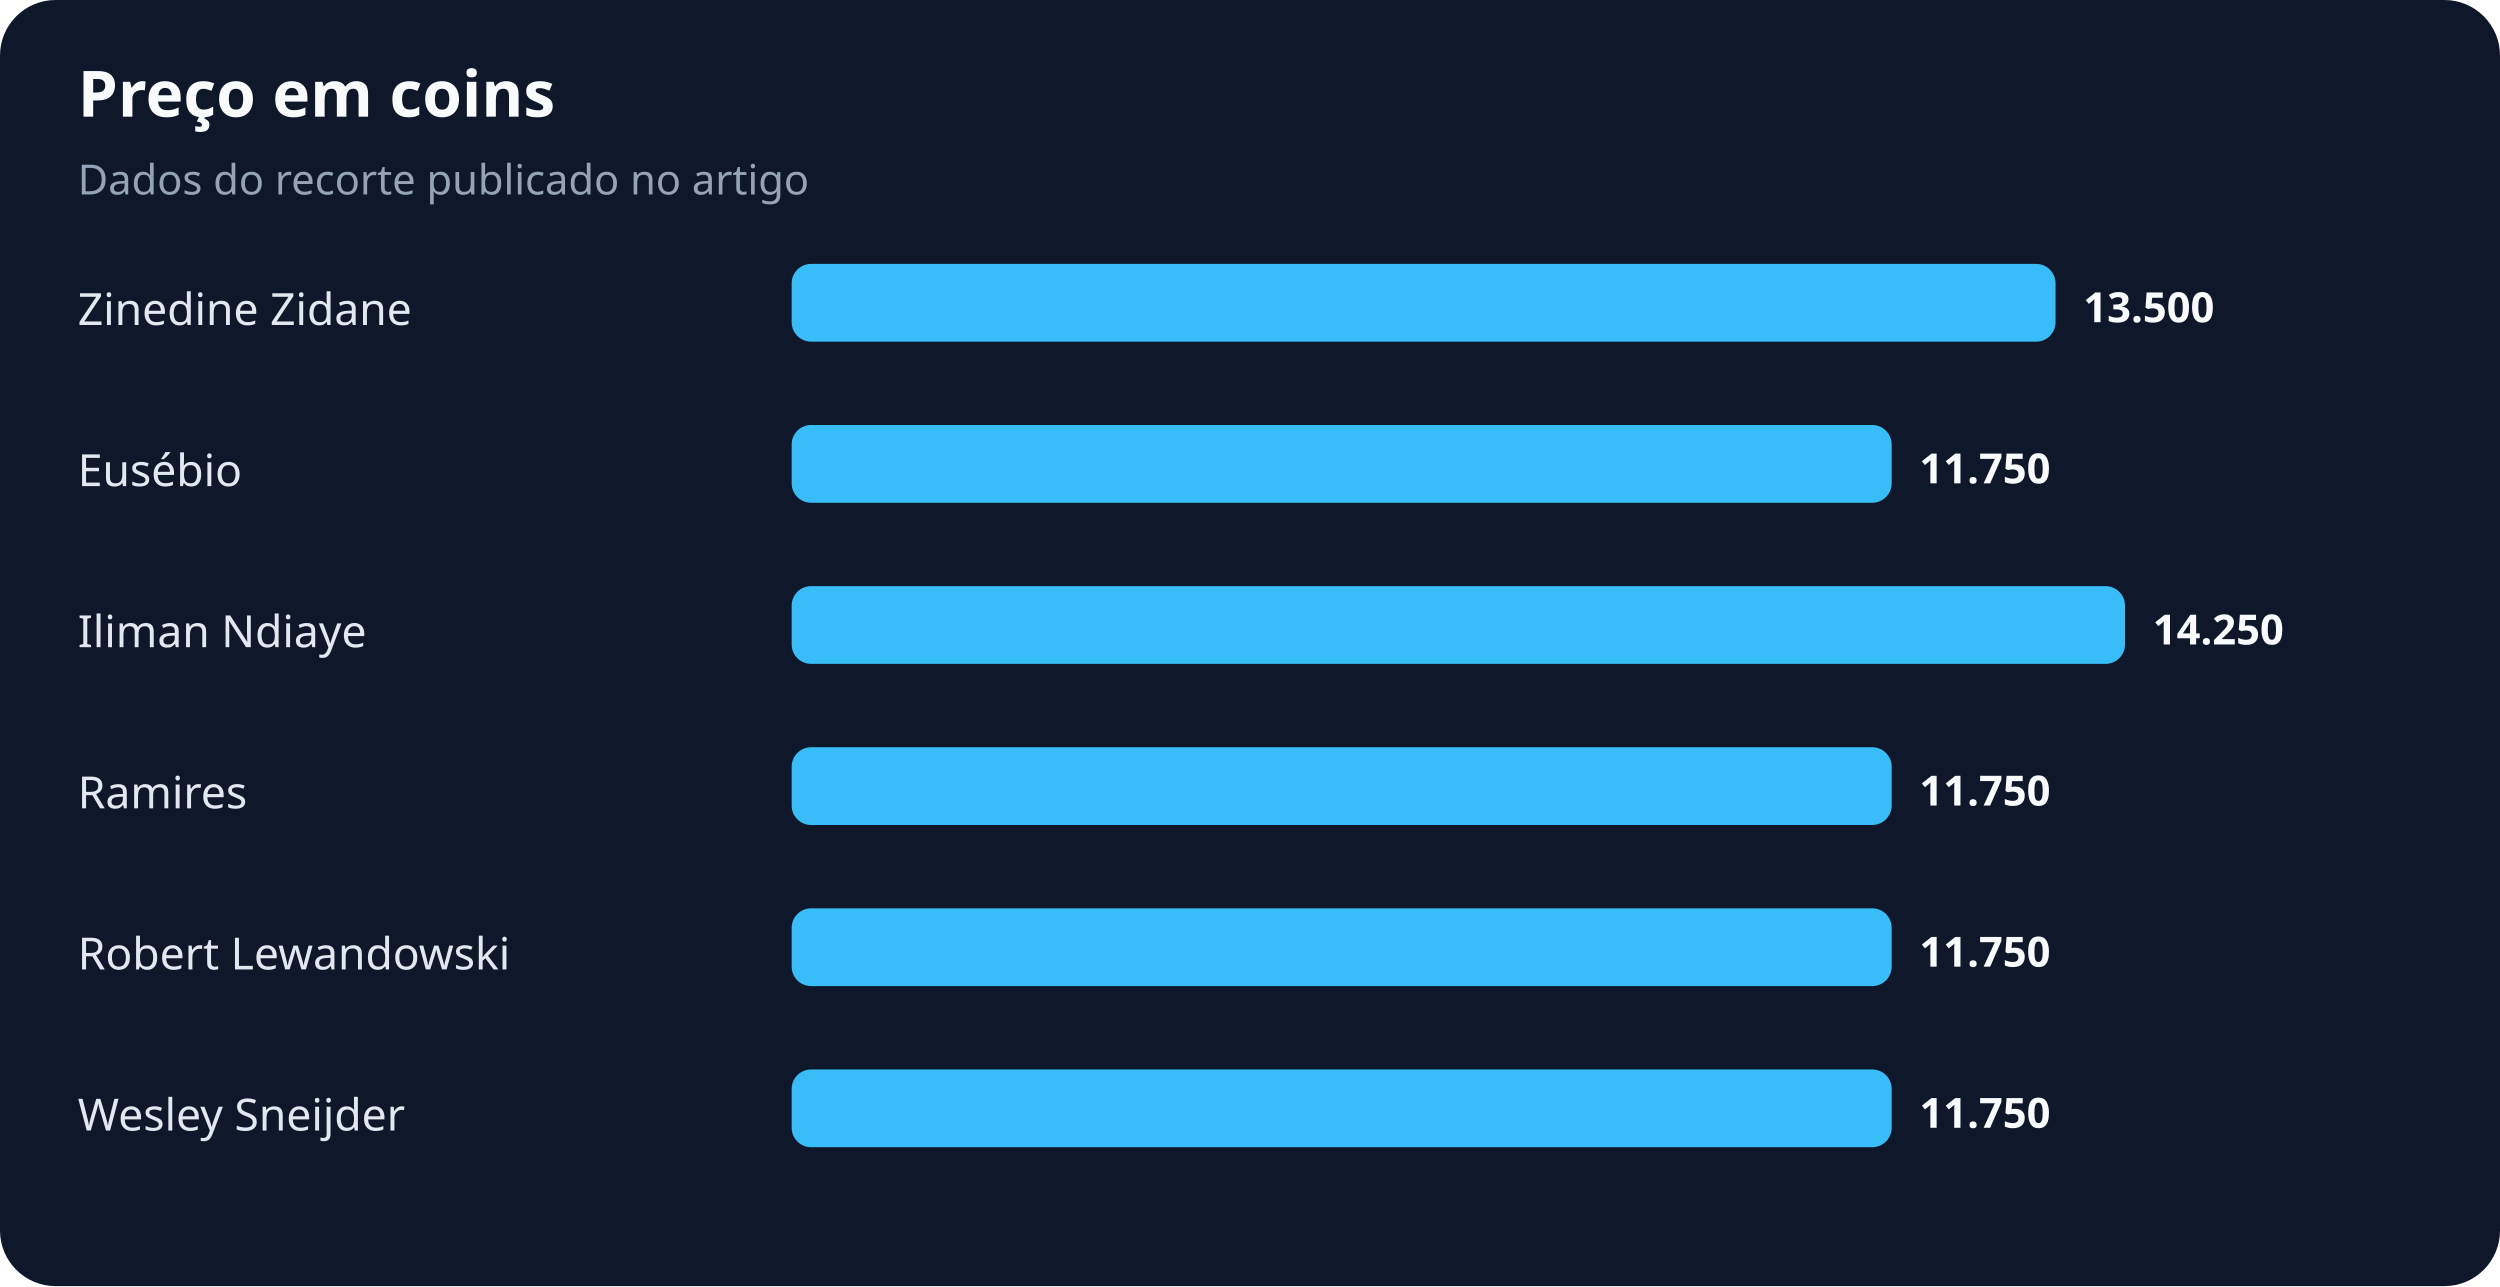
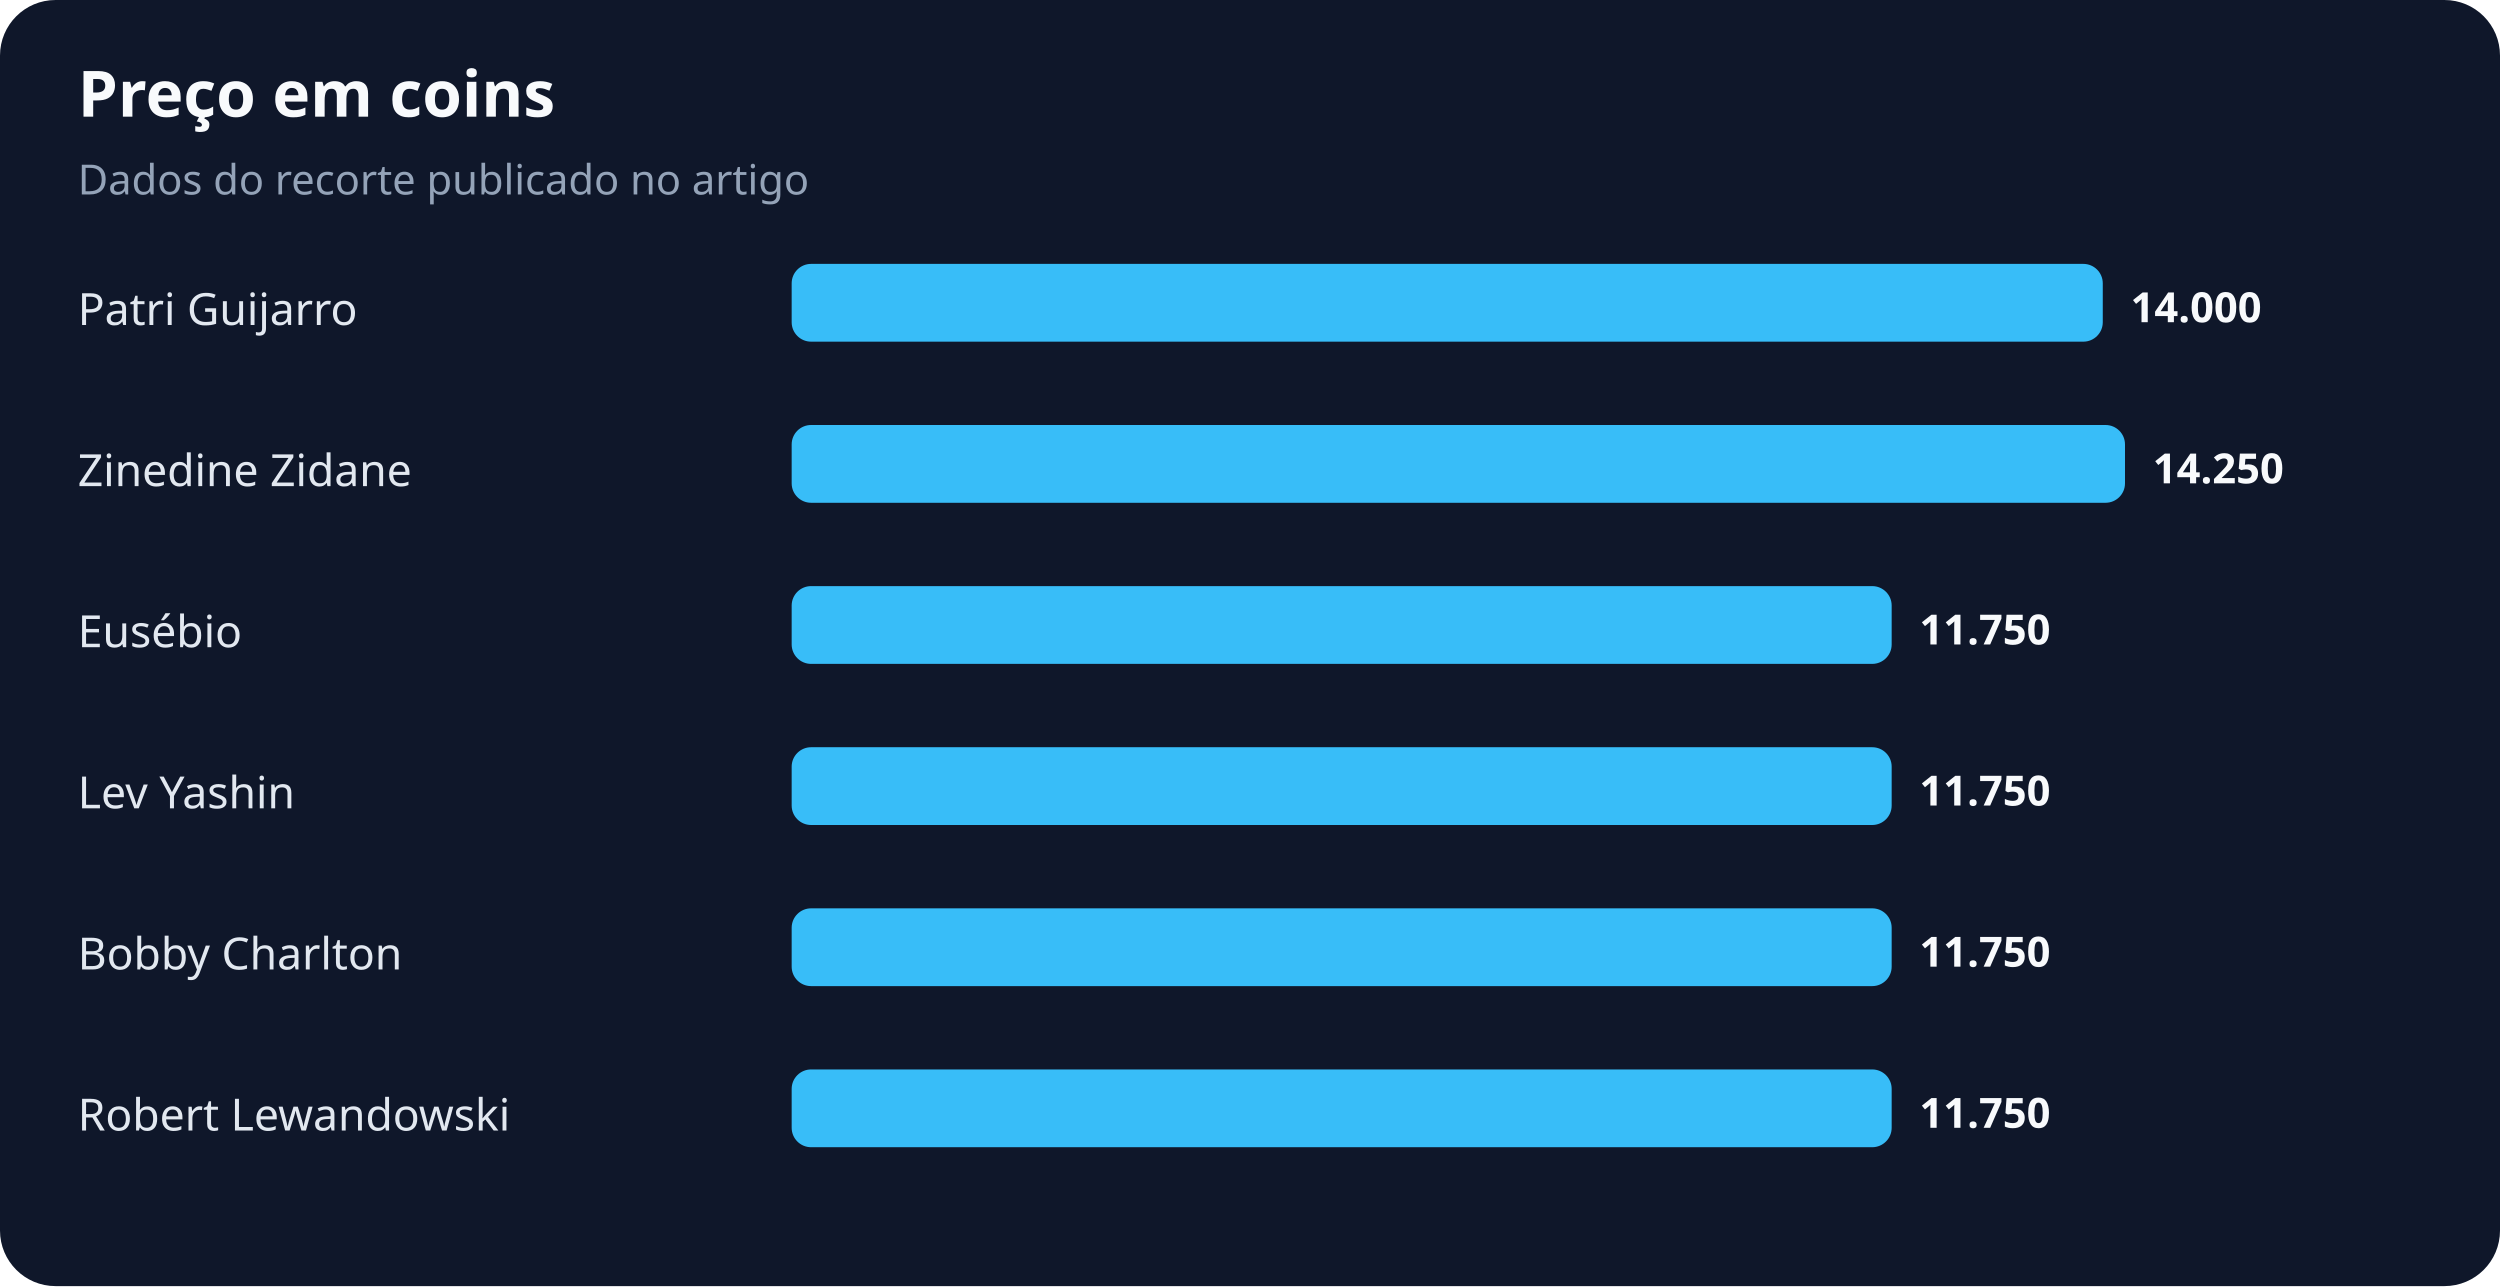
<svg xmlns="http://www.w3.org/2000/svg" width="900" height="463" viewBox="0 0 900 463" role="img" aria-labelledby="title desc">
  <rect width="100%" height="100%" rx="20" fill="#0f172a" />
  <text x="28" y="42" fill="#f8fafc" font-family="system-ui,sans-serif" font-size="23" font-weight="700">Preço em coins</text>
  <text x="28" y="70" fill="#94a3b8" font-family="system-ui,sans-serif" font-size="15">Dados do recorte publicado no artigo</text>
-   <text x="28" y="117" fill="#e2e8f0" font-family="system-ui,sans-serif" font-size="16">Zinedine Zidane</text>
-   <rect x="285" y="95" width="455" height="28" rx="7" fill="#38bdf8" />
-   <text x="750" y="116" fill="#f8fafc" font-family="system-ui,sans-serif" font-size="15" font-weight="700">13.500</text>
-   <text x="28" y="175" fill="#e2e8f0" font-family="system-ui,sans-serif" font-size="16">Eusébio</text>
-   <rect x="285" y="153" width="396" height="28" rx="7" fill="#38bdf8" />
-   <text x="691" y="174" fill="#f8fafc" font-family="system-ui,sans-serif" font-size="15" font-weight="700">11.750</text>
-   <text x="28" y="233" fill="#e2e8f0" font-family="system-ui,sans-serif" font-size="16">Iliman Ndiaye</text>
-   <rect x="285" y="211" width="480" height="28" rx="7" fill="#38bdf8" />
-   <text x="775" y="232" fill="#f8fafc" font-family="system-ui,sans-serif" font-size="15" font-weight="700">14.250</text>
-   <text x="28" y="291" fill="#e2e8f0" font-family="system-ui,sans-serif" font-size="16">Ramires</text>
+   <text x="28" y="117" fill="#e2e8f0" font-family="system-ui,sans-serif" font-size="16">Patri Guijarro</text>
+   <rect x="285" y="95" width="472" height="28" rx="7" fill="#38bdf8" />
+   <text x="767" y="116" fill="#f8fafc" font-family="system-ui,sans-serif" font-size="15" font-weight="700">14.000</text>
+   <text x="28" y="175" fill="#e2e8f0" font-family="system-ui,sans-serif" font-size="16">Zinedine Zidane</text>
+   <rect x="285" y="153" width="480" height="28" rx="7" fill="#38bdf8" />
+   <text x="775" y="174" fill="#f8fafc" font-family="system-ui,sans-serif" font-size="15" font-weight="700">14.250</text>
+   <text x="28" y="233" fill="#e2e8f0" font-family="system-ui,sans-serif" font-size="16">Eusébio</text>
+   <rect x="285" y="211" width="396" height="28" rx="7" fill="#38bdf8" />
+   <text x="691" y="232" fill="#f8fafc" font-family="system-ui,sans-serif" font-size="15" font-weight="700">11.750</text>
+   <text x="28" y="291" fill="#e2e8f0" font-family="system-ui,sans-serif" font-size="16">Lev Yashin</text>
  <rect x="285" y="269" width="396" height="28" rx="7" fill="#38bdf8" />
  <text x="691" y="290" fill="#f8fafc" font-family="system-ui,sans-serif" font-size="15" font-weight="700">11.750</text>
-   <text x="28" y="349" fill="#e2e8f0" font-family="system-ui,sans-serif" font-size="16">Robert Lewandowski</text>
+   <text x="28" y="349" fill="#e2e8f0" font-family="system-ui,sans-serif" font-size="16">Bobby Charlton</text>
  <rect x="285" y="327" width="396" height="28" rx="7" fill="#38bdf8" />
  <text x="691" y="348" fill="#f8fafc" font-family="system-ui,sans-serif" font-size="15" font-weight="700">11.750</text>
-   <text x="28" y="407" fill="#e2e8f0" font-family="system-ui,sans-serif" font-size="16">Wesley Sneijder</text>
+   <text x="28" y="407" fill="#e2e8f0" font-family="system-ui,sans-serif" font-size="16">Robert Lewandowski</text>
  <rect x="285" y="385" width="396" height="28" rx="7" fill="#38bdf8" />
  <text x="691" y="406" fill="#f8fafc" font-family="system-ui,sans-serif" font-size="15" font-weight="700">11.750</text>
</svg>
